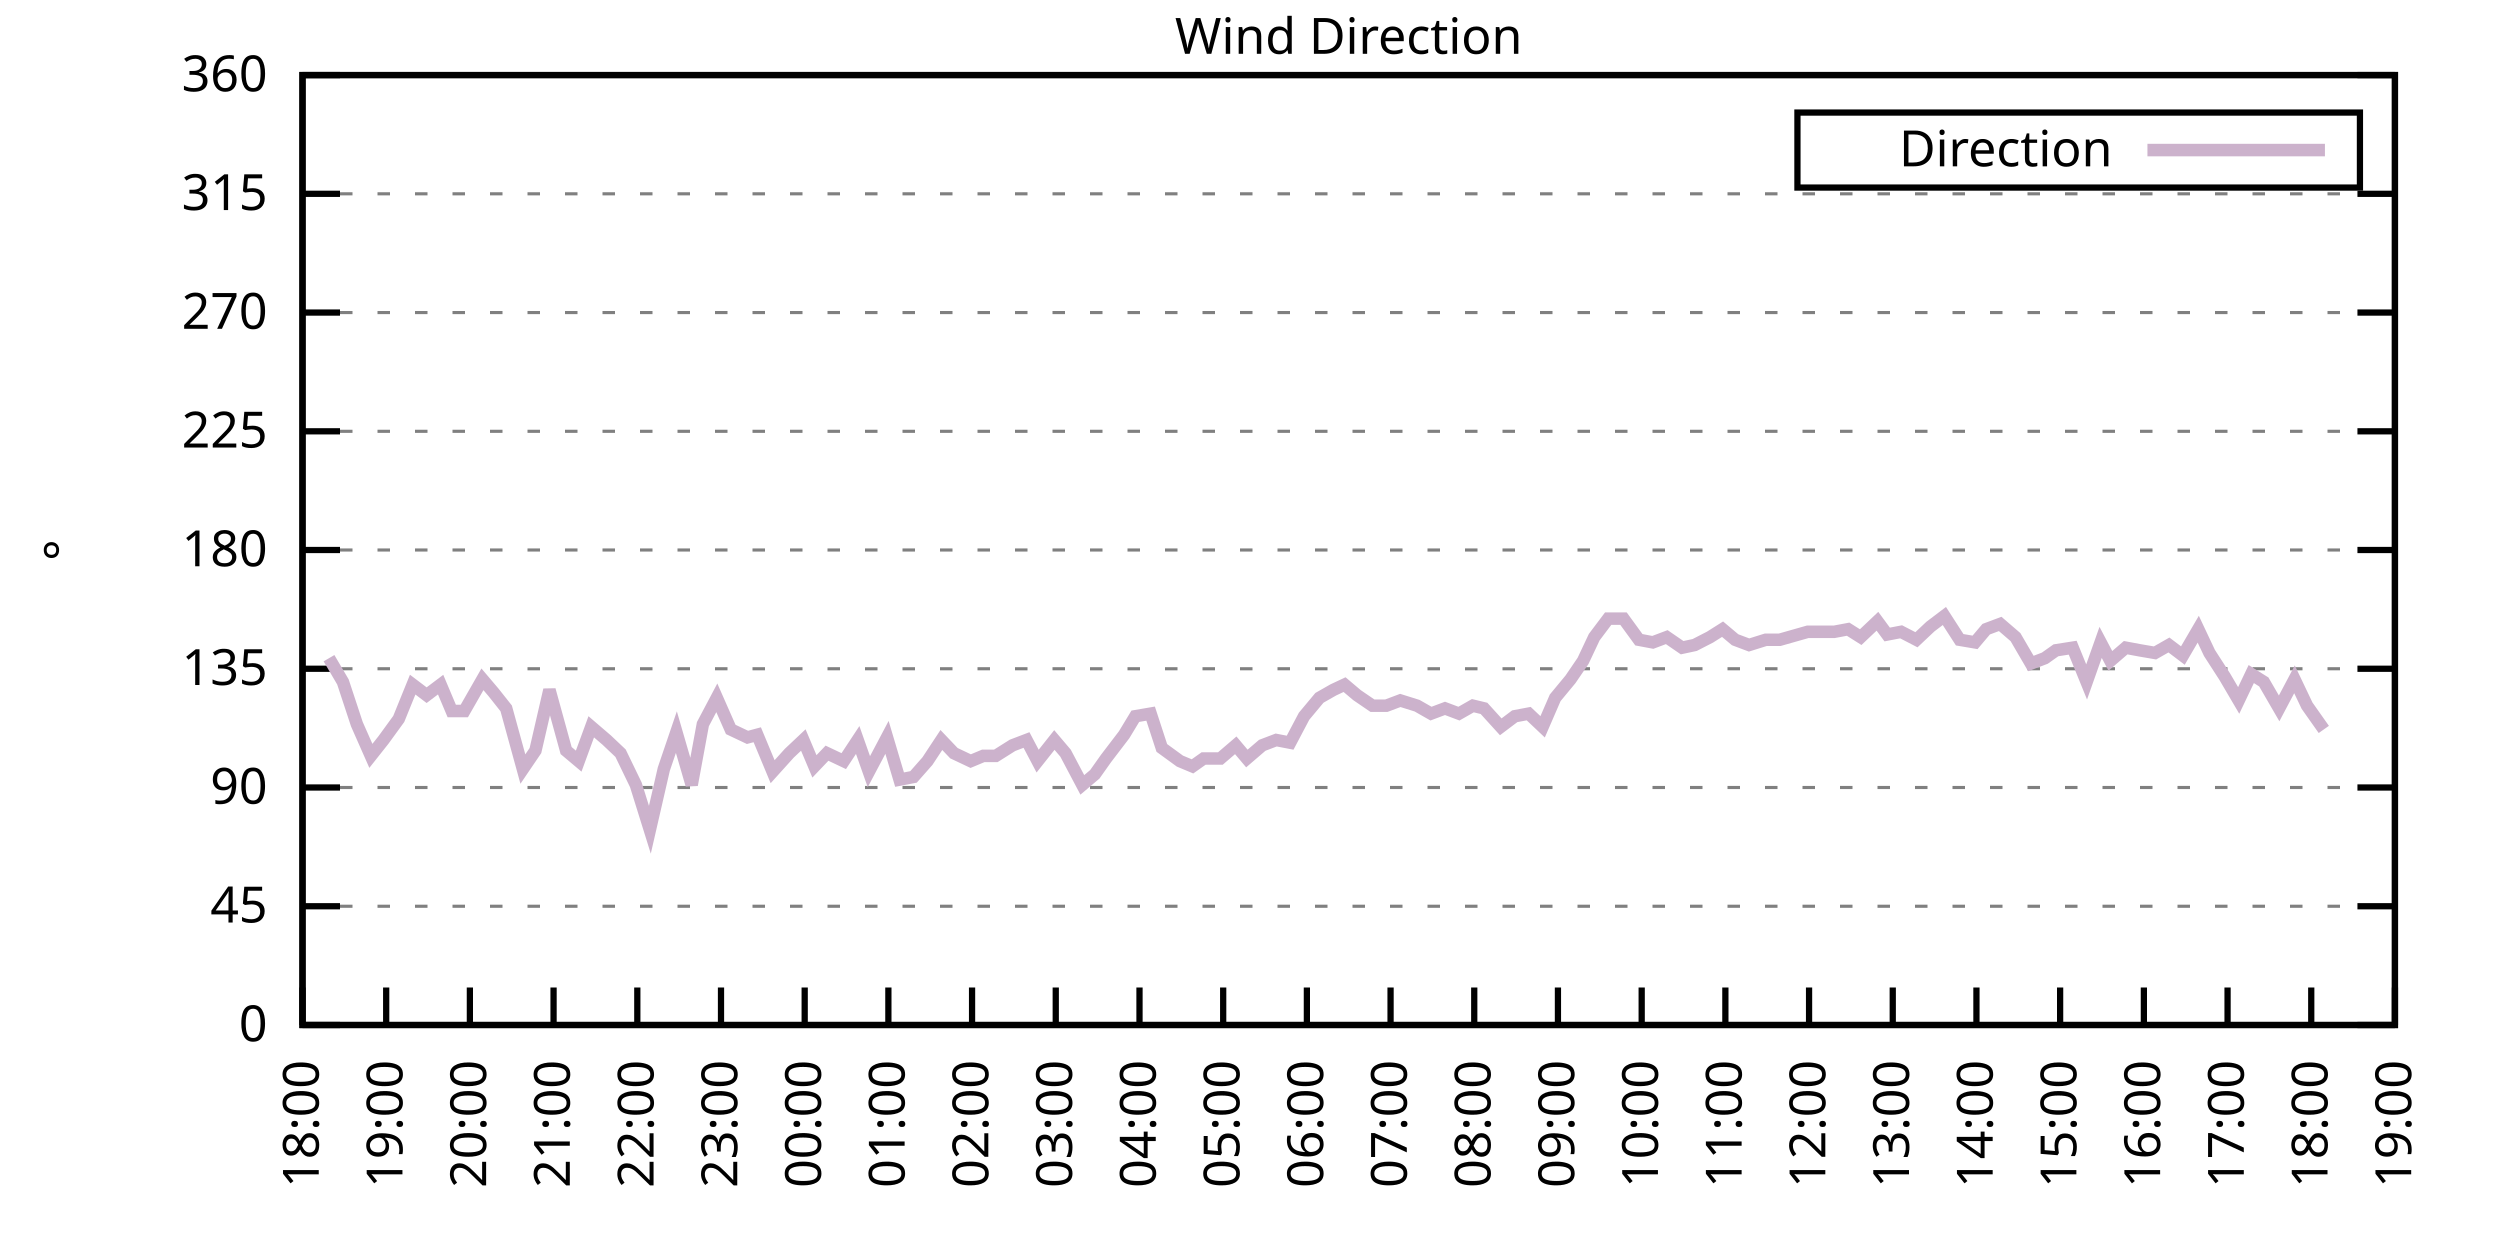
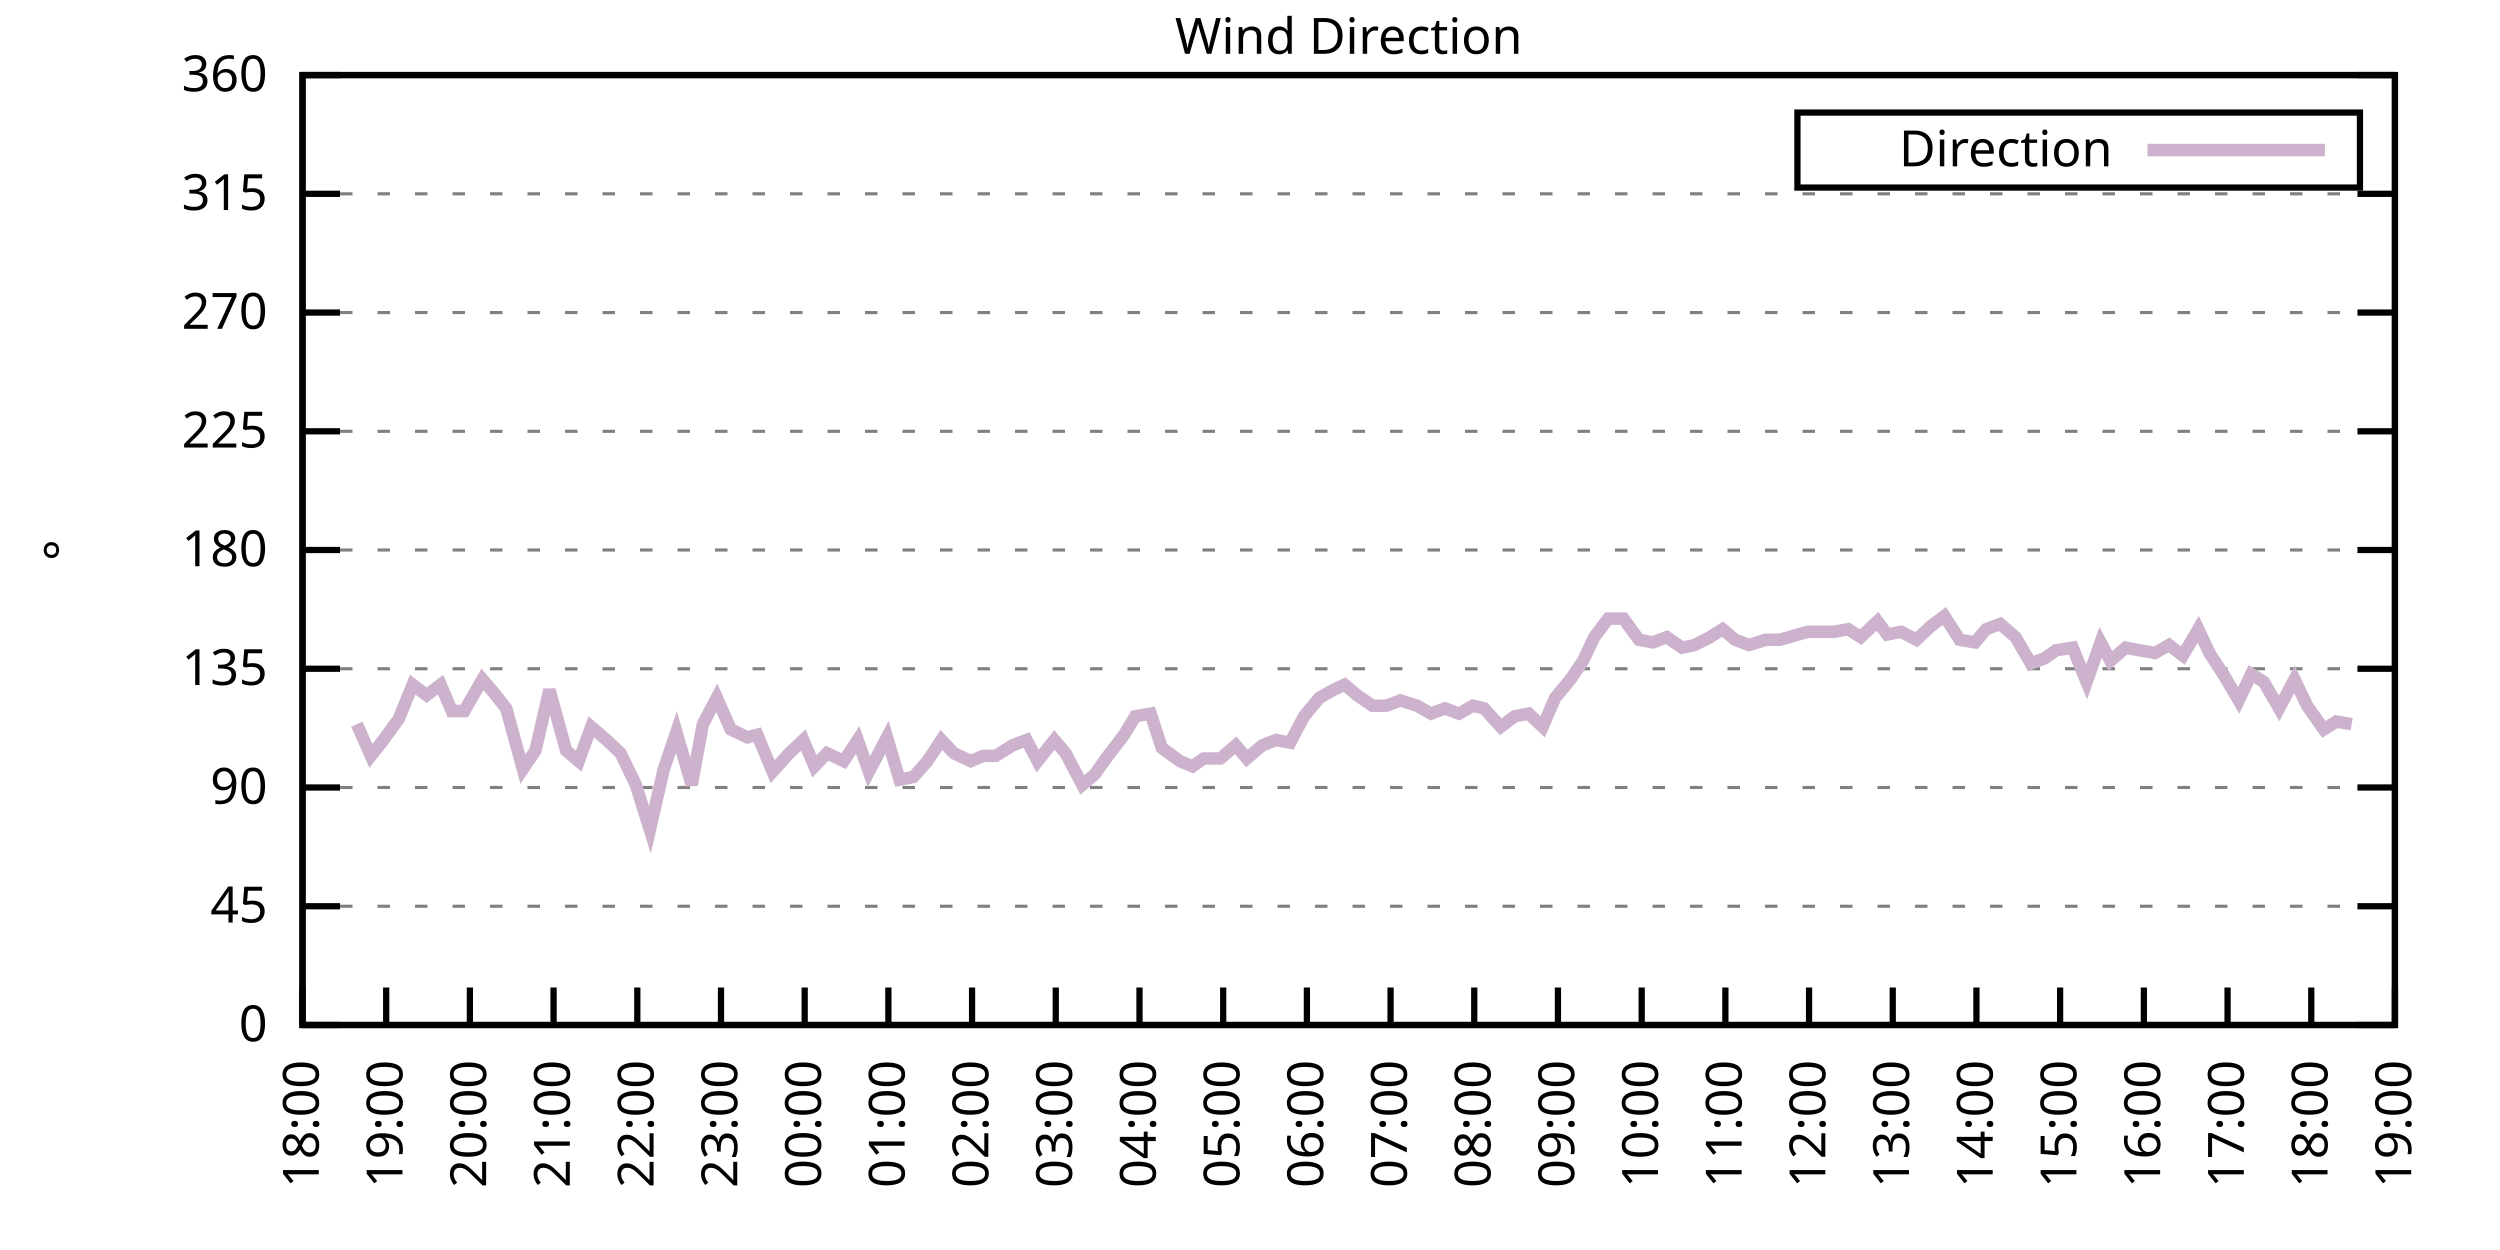
<svg xmlns="http://www.w3.org/2000/svg" xmlns:xlink="http://www.w3.org/1999/xlink" width="400" height="200" viewBox="0 0 400 200">
  <g id="gnuplot_canvas">
    <rect x="0" y="0" width="400" height="200" fill="none" />
    <defs>
      <circle id="gpDot" r="0.5" stroke-width="0.5" stroke="currentColor" />
      <path id="gpPt0" stroke-width="0.333" stroke="currentColor" d="M-1,0 h2 M0,-1 v2" />
      <path id="gpPt1" stroke-width="0.333" stroke="currentColor" d="M-1,-1 L1,1 M1,-1 L-1,1" />
      <path id="gpPt2" stroke-width="0.333" stroke="currentColor" d="M-1,0 L1,0 M0,-1 L0,1 M-1,-1 L1,1 M-1,1 L1,-1" />
      <rect id="gpPt3" stroke-width="0.333" stroke="currentColor" x="-1" y="-1" width="2" height="2" />
      <rect id="gpPt4" stroke-width="0.333" stroke="currentColor" fill="currentColor" x="-1" y="-1" width="2" height="2" />
      <circle id="gpPt5" stroke-width="0.333" stroke="currentColor" cx="0" cy="0" r="1" />
      <use xlink:href="#gpPt5" id="gpPt6" fill="currentColor" stroke="none" />
      <path id="gpPt7" stroke-width="0.333" stroke="currentColor" d="M0,-1.33 L-1.33,0.67 L1.33,0.67 z" />
      <use xlink:href="#gpPt7" id="gpPt8" fill="currentColor" stroke="none" />
      <use xlink:href="#gpPt7" id="gpPt9" stroke="currentColor" transform="rotate(180)" />
      <use xlink:href="#gpPt9" id="gpPt10" fill="currentColor" stroke="none" />
      <use xlink:href="#gpPt3" id="gpPt11" stroke="currentColor" transform="rotate(45)" />
      <use xlink:href="#gpPt11" id="gpPt12" fill="currentColor" stroke="none" />
      <path id="gpPt13" stroke-width="0.333" stroke="currentColor" d="M0,1.330 L1.265,0.411 L0.782,-1.067 L-0.782,-1.076 L-1.265,0.411 z" />
      <use xlink:href="#gpPt13" id="gpPt14" fill="currentColor" stroke="none" />
      <filter id="textbox" filterUnits="objectBoundingBox" x="0" y="0" height="1" width="1">
        <feFlood flood-color="white" flood-opacity="1" result="bgnd" />
        <feComposite in="SourceGraphic" in2="bgnd" operator="atop" />
      </filter>
      <filter id="greybox" filterUnits="objectBoundingBox" x="0" y="0" height="1" width="1">
        <feFlood flood-color="lightgrey" flood-opacity="1" result="grey" />
        <feComposite in="SourceGraphic" in2="grey" operator="atop" />
      </filter>
    </defs>
    <g fill="none" color="white" stroke="currentColor" stroke-width="1.00" stroke-linecap="butt" stroke-linejoin="miter">
</g>
    <g fill="none" color="black" stroke="currentColor" stroke-width="1.00" stroke-linecap="butt" stroke-linejoin="miter">
      <g stroke="none" shape-rendering="crispEdges">
        <polygon fill="rgb(255, 255, 255)" points="48.40,164.00 383.18,164.00 383.18,12.02 48.40,12.02 " />
      </g>
    </g>
    <g fill="none" color="black" stroke="currentColor" stroke-width="1.00" stroke-linecap="butt" stroke-linejoin="miter">
</g>
    <g fill="none" color="black" stroke="black" stroke-width="0.50" stroke-linecap="butt" stroke-linejoin="miter">
</g>
    <g fill="none" color="gray" stroke="currentColor" stroke-width="0.50" stroke-linecap="butt" stroke-linejoin="miter">
      <path stroke="gray" stroke-dasharray="2,4" class="gridline" d="M48.40,164.00 L383.19,164.00  " />
    </g>
    <g fill="none" color="gray" stroke="gray" stroke-width="1.00" stroke-linecap="butt" stroke-linejoin="miter">
</g>
    <g fill="none" color="black" stroke="currentColor" stroke-width="1.00" stroke-linecap="butt" stroke-linejoin="miter">
      <path stroke="black" d="M48.40,164.00 L54.40,164.00 M383.19,164.00 L377.19,164.00  " />
      <g transform="translate(42.80,166.60)" stroke="none" fill="black" font-family="Sans" font-size="8.00" text-anchor="end">
        <text>
          <tspan font-family="Sans"> 0</tspan>
        </text>
      </g>
    </g>
    <g fill="none" color="black" stroke="currentColor" stroke-width="1.00" stroke-linecap="butt" stroke-linejoin="miter">
</g>
    <g fill="none" color="black" stroke="black" stroke-width="0.50" stroke-linecap="butt" stroke-linejoin="miter">
</g>
    <g fill="none" color="gray" stroke="currentColor" stroke-width="0.50" stroke-linecap="butt" stroke-linejoin="miter">
      <path stroke="gray" stroke-dasharray="2,4" class="gridline" d="M48.40,145.00 L383.19,145.00  " />
    </g>
    <g fill="none" color="gray" stroke="gray" stroke-width="1.00" stroke-linecap="butt" stroke-linejoin="miter">
</g>
    <g fill="none" color="black" stroke="currentColor" stroke-width="1.00" stroke-linecap="butt" stroke-linejoin="miter">
      <path stroke="black" d="M48.40,145.00 L54.40,145.00 M383.19,145.00 L377.19,145.00  " />
      <g transform="translate(42.80,147.60)" stroke="none" fill="black" font-family="Sans" font-size="8.00" text-anchor="end">
        <text>
          <tspan font-family="Sans"> 45</tspan>
        </text>
      </g>
    </g>
    <g fill="none" color="black" stroke="currentColor" stroke-width="1.00" stroke-linecap="butt" stroke-linejoin="miter">
</g>
    <g fill="none" color="black" stroke="black" stroke-width="0.50" stroke-linecap="butt" stroke-linejoin="miter">
</g>
    <g fill="none" color="gray" stroke="currentColor" stroke-width="0.50" stroke-linecap="butt" stroke-linejoin="miter">
      <path stroke="gray" stroke-dasharray="2,4" class="gridline" d="M48.40,126.00 L383.19,126.00  " />
    </g>
    <g fill="none" color="gray" stroke="gray" stroke-width="1.00" stroke-linecap="butt" stroke-linejoin="miter">
</g>
    <g fill="none" color="black" stroke="currentColor" stroke-width="1.00" stroke-linecap="butt" stroke-linejoin="miter">
      <path stroke="black" d="M48.40,126.00 L54.40,126.00 M383.19,126.00 L377.19,126.00  " />
      <g transform="translate(42.80,128.60)" stroke="none" fill="black" font-family="Sans" font-size="8.00" text-anchor="end">
        <text>
          <tspan font-family="Sans"> 90</tspan>
        </text>
      </g>
    </g>
    <g fill="none" color="black" stroke="currentColor" stroke-width="1.00" stroke-linecap="butt" stroke-linejoin="miter">
</g>
    <g fill="none" color="black" stroke="black" stroke-width="0.50" stroke-linecap="butt" stroke-linejoin="miter">
</g>
    <g fill="none" color="gray" stroke="currentColor" stroke-width="0.50" stroke-linecap="butt" stroke-linejoin="miter">
      <path stroke="gray" stroke-dasharray="2,4" class="gridline" d="M48.40,107.00 L383.19,107.00  " />
    </g>
    <g fill="none" color="gray" stroke="gray" stroke-width="1.00" stroke-linecap="butt" stroke-linejoin="miter">
</g>
    <g fill="none" color="black" stroke="currentColor" stroke-width="1.00" stroke-linecap="butt" stroke-linejoin="miter">
      <path stroke="black" d="M48.40,107.00 L54.40,107.00 M383.19,107.00 L377.19,107.00  " />
      <g transform="translate(42.80,109.60)" stroke="none" fill="black" font-family="Sans" font-size="8.00" text-anchor="end">
        <text>
          <tspan font-family="Sans"> 135</tspan>
        </text>
      </g>
    </g>
    <g fill="none" color="black" stroke="currentColor" stroke-width="1.00" stroke-linecap="butt" stroke-linejoin="miter">
</g>
    <g fill="none" color="black" stroke="black" stroke-width="0.50" stroke-linecap="butt" stroke-linejoin="miter">
</g>
    <g fill="none" color="gray" stroke="currentColor" stroke-width="0.50" stroke-linecap="butt" stroke-linejoin="miter">
      <path stroke="gray" stroke-dasharray="2,4" class="gridline" d="M48.40,88.00 L383.19,88.00  " />
    </g>
    <g fill="none" color="gray" stroke="gray" stroke-width="1.00" stroke-linecap="butt" stroke-linejoin="miter">
</g>
    <g fill="none" color="black" stroke="currentColor" stroke-width="1.00" stroke-linecap="butt" stroke-linejoin="miter">
      <path stroke="black" d="M48.40,88.00 L54.40,88.00 M383.19,88.00 L377.19,88.00  " />
      <g transform="translate(42.80,90.60)" stroke="none" fill="black" font-family="Sans" font-size="8.00" text-anchor="end">
        <text>
          <tspan font-family="Sans"> 180</tspan>
        </text>
      </g>
    </g>
    <g fill="none" color="black" stroke="currentColor" stroke-width="1.00" stroke-linecap="butt" stroke-linejoin="miter">
</g>
    <g fill="none" color="black" stroke="black" stroke-width="0.50" stroke-linecap="butt" stroke-linejoin="miter">
</g>
    <g fill="none" color="gray" stroke="currentColor" stroke-width="0.50" stroke-linecap="butt" stroke-linejoin="miter">
      <path stroke="gray" stroke-dasharray="2,4" class="gridline" d="M48.40,69.01 L383.19,69.01  " />
    </g>
    <g fill="none" color="gray" stroke="gray" stroke-width="1.00" stroke-linecap="butt" stroke-linejoin="miter">
</g>
    <g fill="none" color="black" stroke="currentColor" stroke-width="1.00" stroke-linecap="butt" stroke-linejoin="miter">
      <path stroke="black" d="M48.40,69.01 L54.40,69.01 M383.19,69.01 L377.19,69.01  " />
      <g transform="translate(42.80,71.61)" stroke="none" fill="black" font-family="Sans" font-size="8.00" text-anchor="end">
        <text>
          <tspan font-family="Sans"> 225</tspan>
        </text>
      </g>
    </g>
    <g fill="none" color="black" stroke="currentColor" stroke-width="1.00" stroke-linecap="butt" stroke-linejoin="miter">
</g>
    <g fill="none" color="black" stroke="black" stroke-width="0.50" stroke-linecap="butt" stroke-linejoin="miter">
</g>
    <g fill="none" color="gray" stroke="currentColor" stroke-width="0.50" stroke-linecap="butt" stroke-linejoin="miter">
      <path stroke="gray" stroke-dasharray="2,4" class="gridline" d="M48.40,50.01 L383.19,50.01  " />
    </g>
    <g fill="none" color="gray" stroke="gray" stroke-width="1.00" stroke-linecap="butt" stroke-linejoin="miter">
</g>
    <g fill="none" color="black" stroke="currentColor" stroke-width="1.00" stroke-linecap="butt" stroke-linejoin="miter">
      <path stroke="black" d="M48.40,50.01 L54.40,50.01 M383.19,50.01 L377.19,50.01  " />
      <g transform="translate(42.80,52.61)" stroke="none" fill="black" font-family="Sans" font-size="8.00" text-anchor="end">
        <text>
          <tspan font-family="Sans"> 270</tspan>
        </text>
      </g>
    </g>
    <g fill="none" color="black" stroke="currentColor" stroke-width="1.00" stroke-linecap="butt" stroke-linejoin="miter">
</g>
    <g fill="none" color="black" stroke="black" stroke-width="0.50" stroke-linecap="butt" stroke-linejoin="miter">
</g>
    <g fill="none" color="gray" stroke="currentColor" stroke-width="0.50" stroke-linecap="butt" stroke-linejoin="miter">
      <path stroke="gray" stroke-dasharray="2,4" class="gridline" d="M48.40,31.01 L383.19,31.01  " />
    </g>
    <g fill="none" color="gray" stroke="gray" stroke-width="1.00" stroke-linecap="butt" stroke-linejoin="miter">
</g>
    <g fill="none" color="black" stroke="currentColor" stroke-width="1.00" stroke-linecap="butt" stroke-linejoin="miter">
      <path stroke="black" d="M48.40,31.01 L54.40,31.01 M383.19,31.01 L377.19,31.01  " />
      <g transform="translate(42.80,33.61)" stroke="none" fill="black" font-family="Sans" font-size="8.00" text-anchor="end">
        <text>
          <tspan font-family="Sans"> 315</tspan>
        </text>
      </g>
    </g>
    <g fill="none" color="black" stroke="currentColor" stroke-width="1.00" stroke-linecap="butt" stroke-linejoin="miter">
</g>
    <g fill="none" color="black" stroke="black" stroke-width="0.50" stroke-linecap="butt" stroke-linejoin="miter">
</g>
    <g fill="none" color="gray" stroke="currentColor" stroke-width="0.50" stroke-linecap="butt" stroke-linejoin="miter">
      <path stroke="gray" stroke-dasharray="2,4" class="gridline" d="M48.40,12.01 L383.19,12.01  " />
    </g>
    <g fill="none" color="gray" stroke="gray" stroke-width="1.00" stroke-linecap="butt" stroke-linejoin="miter">
</g>
    <g fill="none" color="black" stroke="currentColor" stroke-width="1.00" stroke-linecap="butt" stroke-linejoin="miter">
      <path stroke="black" d="M48.40,12.01 L54.40,12.01 M383.19,12.01 L377.19,12.01  " />
      <g transform="translate(42.80,14.61)" stroke="none" fill="black" font-family="Sans" font-size="8.00" text-anchor="end">
        <text>
          <tspan font-family="Sans"> 360</tspan>
        </text>
      </g>
    </g>
    <g fill="none" color="black" stroke="currentColor" stroke-width="1.00" stroke-linecap="butt" stroke-linejoin="miter">
      <path stroke="black" d="M48.40,164.00 L48.40,158.00  " />
      <g transform="translate(51.00,169.60) rotate(270.00)" stroke="none" fill="black" font-family="Sans" font-size="8.00" text-anchor="end">
        <text>
          <tspan font-family="Sans">18:00</tspan>
        </text>
      </g>
    </g>
    <g fill="none" color="black" stroke="currentColor" stroke-width="1.00" stroke-linecap="butt" stroke-linejoin="miter">
      <path stroke="black" d="M61.79,164.00 L61.79,158.00  " />
      <g transform="translate(64.39,169.60) rotate(270.00)" stroke="none" fill="black" font-family="Sans" font-size="8.00" text-anchor="end">
        <text>
          <tspan font-family="Sans">19:00</tspan>
        </text>
      </g>
    </g>
    <g fill="none" color="black" stroke="currentColor" stroke-width="1.00" stroke-linecap="butt" stroke-linejoin="miter">
      <path stroke="black" d="M75.18,164.00 L75.18,158.00  " />
      <g transform="translate(77.78,169.60) rotate(270.00)" stroke="none" fill="black" font-family="Sans" font-size="8.00" text-anchor="end">
        <text>
          <tspan font-family="Sans">20:00</tspan>
        </text>
      </g>
    </g>
    <g fill="none" color="black" stroke="currentColor" stroke-width="1.00" stroke-linecap="butt" stroke-linejoin="miter">
      <path stroke="black" d="M88.57,164.00 L88.57,158.00  " />
      <g transform="translate(91.17,169.60) rotate(270.00)" stroke="none" fill="black" font-family="Sans" font-size="8.00" text-anchor="end">
        <text>
          <tspan font-family="Sans">21:00</tspan>
        </text>
      </g>
    </g>
    <g fill="none" color="black" stroke="currentColor" stroke-width="1.00" stroke-linecap="butt" stroke-linejoin="miter">
      <path stroke="black" d="M101.97,164.00 L101.97,158.00  " />
      <g transform="translate(104.57,169.60) rotate(270.00)" stroke="none" fill="black" font-family="Sans" font-size="8.00" text-anchor="end">
        <text>
          <tspan font-family="Sans">22:00</tspan>
        </text>
      </g>
    </g>
    <g fill="none" color="black" stroke="currentColor" stroke-width="1.00" stroke-linecap="butt" stroke-linejoin="miter">
      <path stroke="black" d="M115.36,164.00 L115.36,158.00  " />
      <g transform="translate(117.96,169.60) rotate(270.00)" stroke="none" fill="black" font-family="Sans" font-size="8.00" text-anchor="end">
        <text>
          <tspan font-family="Sans">23:00</tspan>
        </text>
      </g>
    </g>
    <g fill="none" color="black" stroke="currentColor" stroke-width="1.00" stroke-linecap="butt" stroke-linejoin="miter">
      <path stroke="black" d="M128.75,164.00 L128.75,158.00  " />
      <g transform="translate(131.35,169.60) rotate(270.00)" stroke="none" fill="black" font-family="Sans" font-size="8.00" text-anchor="end">
        <text>
          <tspan font-family="Sans">00:00</tspan>
        </text>
      </g>
    </g>
    <g fill="none" color="black" stroke="currentColor" stroke-width="1.00" stroke-linecap="butt" stroke-linejoin="miter">
      <path stroke="black" d="M142.14,164.00 L142.14,158.00  " />
      <g transform="translate(144.74,169.60) rotate(270.00)" stroke="none" fill="black" font-family="Sans" font-size="8.00" text-anchor="end">
        <text>
          <tspan font-family="Sans">01:00</tspan>
        </text>
      </g>
    </g>
    <g fill="none" color="black" stroke="currentColor" stroke-width="1.00" stroke-linecap="butt" stroke-linejoin="miter">
      <path stroke="black" d="M155.53,164.00 L155.53,158.00  " />
      <g transform="translate(158.13,169.60) rotate(270.00)" stroke="none" fill="black" font-family="Sans" font-size="8.00" text-anchor="end">
        <text>
          <tspan font-family="Sans">02:00</tspan>
        </text>
      </g>
    </g>
    <g fill="none" color="black" stroke="currentColor" stroke-width="1.00" stroke-linecap="butt" stroke-linejoin="miter">
      <path stroke="black" d="M168.92,164.00 L168.92,158.00  " />
      <g transform="translate(171.52,169.60) rotate(270.00)" stroke="none" fill="black" font-family="Sans" font-size="8.00" text-anchor="end">
        <text>
          <tspan font-family="Sans">03:00</tspan>
        </text>
      </g>
    </g>
    <g fill="none" color="black" stroke="currentColor" stroke-width="1.00" stroke-linecap="butt" stroke-linejoin="miter">
      <path stroke="black" d="M182.32,164.00 L182.32,158.00  " />
      <g transform="translate(184.92,169.60) rotate(270.00)" stroke="none" fill="black" font-family="Sans" font-size="8.00" text-anchor="end">
        <text>
          <tspan font-family="Sans">04:00</tspan>
        </text>
      </g>
    </g>
    <g fill="none" color="black" stroke="currentColor" stroke-width="1.00" stroke-linecap="butt" stroke-linejoin="miter">
      <path stroke="black" d="M195.71,164.00 L195.71,158.00  " />
      <g transform="translate(198.31,169.60) rotate(270.00)" stroke="none" fill="black" font-family="Sans" font-size="8.00" text-anchor="end">
        <text>
          <tspan font-family="Sans">05:00</tspan>
        </text>
      </g>
    </g>
    <g fill="none" color="black" stroke="currentColor" stroke-width="1.00" stroke-linecap="butt" stroke-linejoin="miter">
      <path stroke="black" d="M209.10,164.00 L209.10,158.00  " />
      <g transform="translate(211.70,169.60) rotate(270.00)" stroke="none" fill="black" font-family="Sans" font-size="8.00" text-anchor="end">
        <text>
          <tspan font-family="Sans">06:00</tspan>
        </text>
      </g>
    </g>
    <g fill="none" color="black" stroke="currentColor" stroke-width="1.00" stroke-linecap="butt" stroke-linejoin="miter">
      <path stroke="black" d="M222.49,164.00 L222.49,158.00  " />
      <g transform="translate(225.09,169.60) rotate(270.00)" stroke="none" fill="black" font-family="Sans" font-size="8.00" text-anchor="end">
        <text>
          <tspan font-family="Sans">07:00</tspan>
        </text>
      </g>
    </g>
    <g fill="none" color="black" stroke="currentColor" stroke-width="1.00" stroke-linecap="butt" stroke-linejoin="miter">
      <path stroke="black" d="M235.88,164.00 L235.88,158.00  " />
      <g transform="translate(238.48,169.60) rotate(270.00)" stroke="none" fill="black" font-family="Sans" font-size="8.00" text-anchor="end">
        <text>
          <tspan font-family="Sans">08:00</tspan>
        </text>
      </g>
    </g>
    <g fill="none" color="black" stroke="currentColor" stroke-width="1.00" stroke-linecap="butt" stroke-linejoin="miter">
      <path stroke="black" d="M249.27,164.00 L249.27,158.00  " />
      <g transform="translate(251.87,169.60) rotate(270.00)" stroke="none" fill="black" font-family="Sans" font-size="8.00" text-anchor="end">
        <text>
          <tspan font-family="Sans">09:00</tspan>
        </text>
      </g>
    </g>
    <g fill="none" color="black" stroke="currentColor" stroke-width="1.00" stroke-linecap="butt" stroke-linejoin="miter">
      <path stroke="black" d="M262.67,164.00 L262.67,158.00  " />
      <g transform="translate(265.27,169.60) rotate(270.00)" stroke="none" fill="black" font-family="Sans" font-size="8.00" text-anchor="end">
        <text>
          <tspan font-family="Sans">10:00</tspan>
        </text>
      </g>
    </g>
    <g fill="none" color="black" stroke="currentColor" stroke-width="1.00" stroke-linecap="butt" stroke-linejoin="miter">
      <path stroke="black" d="M276.06,164.00 L276.06,158.00  " />
      <g transform="translate(278.66,169.60) rotate(270.00)" stroke="none" fill="black" font-family="Sans" font-size="8.00" text-anchor="end">
        <text>
          <tspan font-family="Sans">11:00</tspan>
        </text>
      </g>
    </g>
    <g fill="none" color="black" stroke="currentColor" stroke-width="1.00" stroke-linecap="butt" stroke-linejoin="miter">
      <path stroke="black" d="M289.45,164.00 L289.45,158.00  " />
      <g transform="translate(292.05,169.60) rotate(270.00)" stroke="none" fill="black" font-family="Sans" font-size="8.00" text-anchor="end">
        <text>
          <tspan font-family="Sans">12:00</tspan>
        </text>
      </g>
    </g>
    <g fill="none" color="black" stroke="currentColor" stroke-width="1.00" stroke-linecap="butt" stroke-linejoin="miter">
      <path stroke="black" d="M302.84,164.00 L302.84,158.00  " />
      <g transform="translate(305.44,169.60) rotate(270.00)" stroke="none" fill="black" font-family="Sans" font-size="8.00" text-anchor="end">
        <text>
          <tspan font-family="Sans">13:00</tspan>
        </text>
      </g>
    </g>
    <g fill="none" color="black" stroke="currentColor" stroke-width="1.00" stroke-linecap="butt" stroke-linejoin="miter">
      <path stroke="black" d="M316.23,164.00 L316.23,158.00  " />
      <g transform="translate(318.83,169.60) rotate(270.00)" stroke="none" fill="black" font-family="Sans" font-size="8.00" text-anchor="end">
        <text>
          <tspan font-family="Sans">14:00</tspan>
        </text>
      </g>
    </g>
    <g fill="none" color="black" stroke="currentColor" stroke-width="1.00" stroke-linecap="butt" stroke-linejoin="miter">
      <path stroke="black" d="M329.62,164.00 L329.62,158.00  " />
      <g transform="translate(332.22,169.60) rotate(270.00)" stroke="none" fill="black" font-family="Sans" font-size="8.00" text-anchor="end">
        <text>
          <tspan font-family="Sans">15:00</tspan>
        </text>
      </g>
    </g>
    <g fill="none" color="black" stroke="currentColor" stroke-width="1.00" stroke-linecap="butt" stroke-linejoin="miter">
      <path stroke="black" d="M343.02,164.00 L343.02,158.00  " />
      <g transform="translate(345.62,169.60) rotate(270.00)" stroke="none" fill="black" font-family="Sans" font-size="8.00" text-anchor="end">
        <text>
          <tspan font-family="Sans">16:00</tspan>
        </text>
      </g>
    </g>
    <g fill="none" color="black" stroke="currentColor" stroke-width="1.00" stroke-linecap="butt" stroke-linejoin="miter">
      <path stroke="black" d="M356.41,164.00 L356.41,158.00  " />
      <g transform="translate(359.01,169.60) rotate(270.00)" stroke="none" fill="black" font-family="Sans" font-size="8.00" text-anchor="end">
        <text>
          <tspan font-family="Sans">17:00</tspan>
        </text>
      </g>
    </g>
    <g fill="none" color="black" stroke="currentColor" stroke-width="1.00" stroke-linecap="butt" stroke-linejoin="miter">
      <path stroke="black" d="M369.80,164.00 L369.80,158.00  " />
      <g transform="translate(372.40,169.60) rotate(270.00)" stroke="none" fill="black" font-family="Sans" font-size="8.00" text-anchor="end">
        <text>
          <tspan font-family="Sans">18:00</tspan>
        </text>
      </g>
    </g>
    <g fill="none" color="black" stroke="currentColor" stroke-width="1.00" stroke-linecap="butt" stroke-linejoin="miter">
      <path stroke="black" d="M383.19,164.00 L383.19,158.00  " />
      <g transform="translate(385.79,169.60) rotate(270.00)" stroke="none" fill="black" font-family="Sans" font-size="8.00" text-anchor="end">
        <text>
          <tspan font-family="Sans">19:00</tspan>
        </text>
      </g>
    </g>
    <g fill="none" color="black" stroke="currentColor" stroke-width="1.00" stroke-linecap="butt" stroke-linejoin="miter">
</g>
    <g fill="none" color="black" stroke="currentColor" stroke-width="1.00" stroke-linecap="butt" stroke-linejoin="miter">
      <path stroke="black" d="M48.40,12.01 L48.40,164.00 L383.19,164.00 L383.19,12.01 L48.40,12.01 Z  " />
    </g>
    <g fill="none" color="black" stroke="currentColor" stroke-width="1.00" stroke-linecap="butt" stroke-linejoin="miter">
</g>
    <g fill="none" color="black" stroke="currentColor" stroke-width="1.00" stroke-linecap="butt" stroke-linejoin="miter">
      <path stroke="black" d="M287.59,30.01 L287.59,18.01 L377.59,18.01 L377.59,30.01 L287.59,30.01 Z  " />
    </g>
    <g id="Wind_direction_plot_1">
      <g fill="none" color="white" stroke="black" stroke-width="2.00" stroke-linecap="butt" stroke-linejoin="miter">
</g>
      <g fill="none" color="black" stroke="currentColor" stroke-width="2.00" stroke-linecap="butt" stroke-linejoin="miter">
        <g transform="translate(337.99,26.61)" stroke="none" fill="black" font-family="Sans" font-size="8.00" text-anchor="end">
          <text>
            <tspan font-family="Sans">Direction</tspan>
          </text>
        </g>
      </g>
      <g fill="none" color="black" stroke="currentColor" stroke-width="2.00" stroke-linecap="butt" stroke-linejoin="miter">
-         <path stroke="rgb(204, 178, 204)" d="M343.59,24.01 L371.99,24.01 M52.64,105.31 L54.87,109.11 L57.10,115.87 L59.34,120.94 L61.35,118.40 L63.80,115.03   L66.03,109.54 L68.26,111.23 L70.50,109.54 L72.28,113.76 L74.29,113.76 L77.19,108.69 L78.98,110.80 L80.99,113.34   L83.66,123.05 L85.67,120.09 L87.91,110.38 L90.58,120.09 L92.59,121.78 L94.60,116.29 L97.06,118.40 L99.29,120.51   L101.74,125.58 L103.98,132.76 L106.21,123.05 L108.22,117.14 L110.67,125.58 L112.46,115.87 L114.69,111.65 L116.92,116.71   L119.60,117.98 L121.16,117.56 L123.62,123.47 L126.29,120.51 L128.53,118.40 L130.31,122.62 L132.32,120.51 L135.00,121.78   L137.23,118.40 L139.02,123.47 L141.92,117.98 L143.93,124.74 L146.16,124.31 L148.39,121.78 L150.62,118.40 L152.63,120.51   L155.31,121.78 L157.32,120.94 L159.33,120.94 L162.01,119.25 L164.24,118.40 L166.02,121.78 L168.70,118.40 L170.49,120.51   L173.17,125.58 L175.17,123.89 L176.96,121.36 L179.86,117.56 L181.65,114.60 L184.10,114.18 L185.89,119.67 L188.79,121.78   L190.80,122.62 L192.58,121.36 L195.26,121.36 L197.72,119.25 L199.50,121.36 L201.96,119.25 L204.19,118.40 L206.42,118.83   L208.65,114.60 L211.11,111.65 L213.34,110.38 L215.13,109.54 L217.13,111.23 L219.59,112.91 L221.82,112.91 L224.05,112.07   L226.73,112.91 L228.96,114.18 L231.20,113.34 L233.43,114.18 L235.66,112.91 L237.44,113.34 L240.12,116.29 L242.36,114.60   L244.59,114.18 L246.82,116.29 L248.83,111.65 L251.28,108.69 L253.29,105.74 L255.08,101.94 L257.31,98.98 L259.76,98.98   L262.22,102.36 L264.45,102.78 L266.68,101.94 L269.14,103.63 L271.15,103.20 L273.60,101.94 L275.61,100.67 L277.62,102.36   L279.85,103.20 L282.53,102.36 L284.76,102.36 L289.23,101.09 L291.46,101.09 L293.47,101.09 L295.70,100.67 L297.71,101.94   L300.39,99.40 L301.95,101.52 L304.18,101.09 L306.63,102.36 L308.87,100.25 L311.10,98.56 L313.55,102.36 L316.01,102.78   L317.79,100.67 L320.03,99.83 L322.48,101.94 L324.94,106.16 L327.17,105.31 L328.95,104.05 L331.63,103.63 L333.86,109.11   L336.10,102.78 L337.66,105.74 L340.11,103.63 L342.35,104.05 L344.80,104.47 L347.03,103.20 L349.26,104.89 L351.72,100.67   L353.51,104.47 L355.96,108.27 L358.19,112.07 L360.20,107.85 L362.21,109.11 L364.66,113.34 L367.12,108.69 L369.13,112.91   L371.81,116.71  " />
+         <path stroke="rgb(204, 178, 204)" d="M343.59,24.01 L371.99,24.01 M57.10,115.87 L59.34,120.94 L61.35,118.40 L63.80,115.03 L66.03,109.54 L68.26,111.23   L70.50,109.54 L72.28,113.76 L74.29,113.76 L77.19,108.69 L78.98,110.80 L80.99,113.34 L83.66,123.05 L85.67,120.09   L87.91,110.38 L90.58,120.09 L92.59,121.78 L94.60,116.29 L97.06,118.40 L99.29,120.51 L101.74,125.58 L103.98,132.76   L106.21,123.05 L108.22,117.14 L110.67,125.58 L112.46,115.87 L114.69,111.65 L116.92,116.71 L119.60,117.98 L121.16,117.56   L123.62,123.47 L126.29,120.51 L128.53,118.40 L130.31,122.62 L132.32,120.51 L135.00,121.78 L137.23,118.40 L139.02,123.47   L141.92,117.98 L143.93,124.74 L146.16,124.31 L148.39,121.78 L150.62,118.40 L152.63,120.51 L155.31,121.78 L157.32,120.94   L159.33,120.94 L162.01,119.25 L164.24,118.40 L166.02,121.78 L168.70,118.40 L170.49,120.51 L173.17,125.58 L175.17,123.89   L176.96,121.36 L179.86,117.56 L181.65,114.60 L184.10,114.18 L185.89,119.67 L188.79,121.78 L190.80,122.62 L192.58,121.36   L195.26,121.36 L197.72,119.25 L199.50,121.36 L201.96,119.25 L204.19,118.40 L206.42,118.83 L208.65,114.60 L211.11,111.65   L213.34,110.38 L215.13,109.54 L217.13,111.23 L219.59,112.91 L221.82,112.91 L224.05,112.07 L226.73,112.91 L228.96,114.18   L231.20,113.34 L233.43,114.18 L235.66,112.91 L237.44,113.34 L240.12,116.29 L242.36,114.60 L244.59,114.18 L246.82,116.29   L248.83,111.65 L251.28,108.69 L253.29,105.74 L255.08,101.94 L257.31,98.98 L259.76,98.98 L262.22,102.36 L264.45,102.78   L266.68,101.94 L269.14,103.63 L271.15,103.20 L273.60,101.94 L275.61,100.67 L277.62,102.36 L279.85,103.20 L282.53,102.36   L284.76,102.36 L289.23,101.09 L291.46,101.09 L293.47,101.09 L295.70,100.67 L297.71,101.94 L300.39,99.40 L301.95,101.52   L304.18,101.09 L306.63,102.36 L308.87,100.25 L311.10,98.56 L313.55,102.36 L316.01,102.78 L317.79,100.67 L320.03,99.83   L322.48,101.94 L324.94,106.16 L327.17,105.31 L328.95,104.05 L331.63,103.63 L333.86,109.11 L336.10,102.78 L337.66,105.74   L340.11,103.63 L342.35,104.05 L344.80,104.47 L347.03,103.20 L349.26,104.89 L351.72,100.67 L353.51,104.47 L355.96,108.27   L358.19,112.07 L360.20,107.85 L362.21,109.11 L364.66,113.34 L367.12,108.69 L369.13,112.91 L371.81,116.71 L373.82,115.45   L376.27,115.87  " />
      </g>
    </g>
    <g fill="none" color="black" stroke="currentColor" stroke-width="2.00" stroke-linecap="butt" stroke-linejoin="miter">
</g>
    <g fill="none" color="black" stroke="black" stroke-width="1.00" stroke-linecap="butt" stroke-linejoin="miter">
</g>
    <g fill="none" color="black" stroke="currentColor" stroke-width="1.00" stroke-linecap="butt" stroke-linejoin="miter">
      <path stroke="black" d="M48.40,12.01 L48.40,164.00 L383.19,164.00 L383.19,12.01 L48.40,12.01 Z  " />
      <g transform="translate(12.80,88.01) rotate(270.00)" stroke="none" fill="black" font-family="Sans" font-size="8.00" text-anchor="middle">
        <text>
          <tspan font-family="Sans">°</tspan>
        </text>
      </g>
    </g>
    <g fill="none" color="black" stroke="currentColor" stroke-width="1.00" stroke-linecap="butt" stroke-linejoin="miter">
</g>
    <g fill="none" color="black" stroke="currentColor" stroke-width="1.00" stroke-linecap="butt" stroke-linejoin="miter">
      <g transform="translate(215.79,8.61)" stroke="none" fill="black" font-family="Sans" font-size="8.00" text-anchor="middle">
        <text>
          <tspan font-family="Sans">Wind Direction</tspan>
        </text>
      </g>
    </g>
    <g fill="none" color="black" stroke="currentColor" stroke-width="1.00" stroke-linecap="butt" stroke-linejoin="miter">
</g>
  </g>
</svg>
